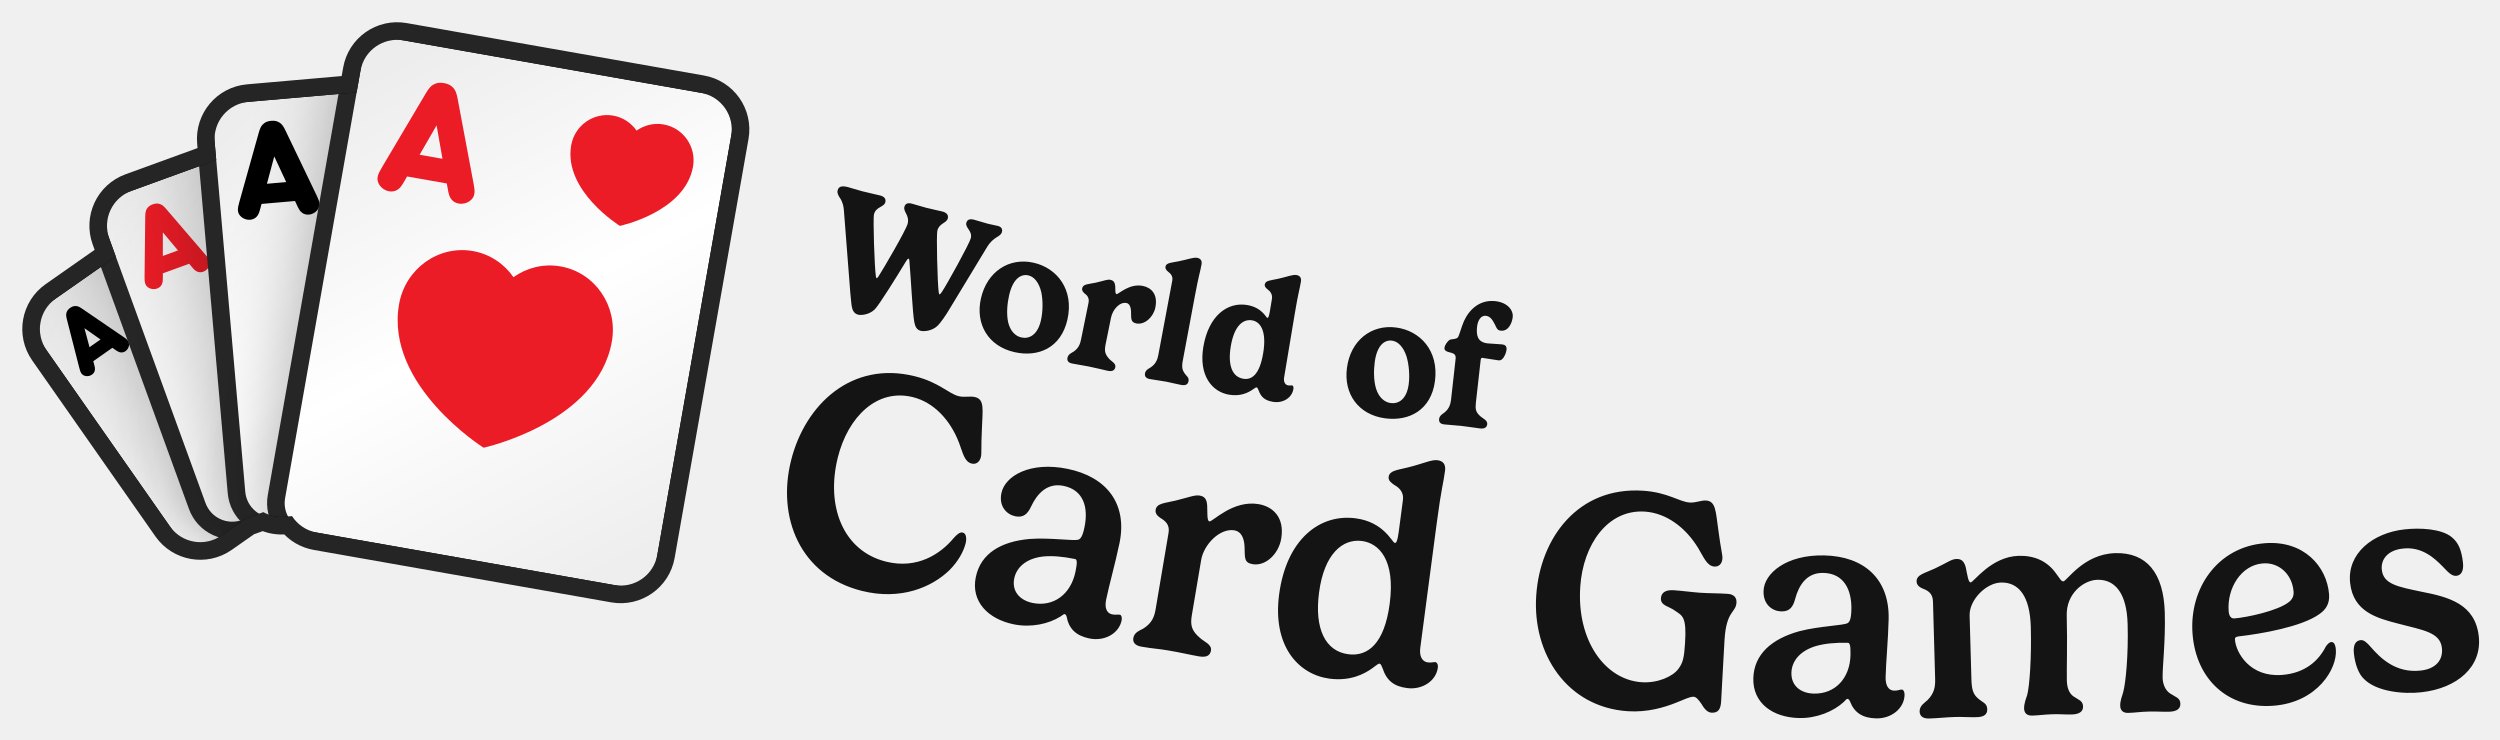
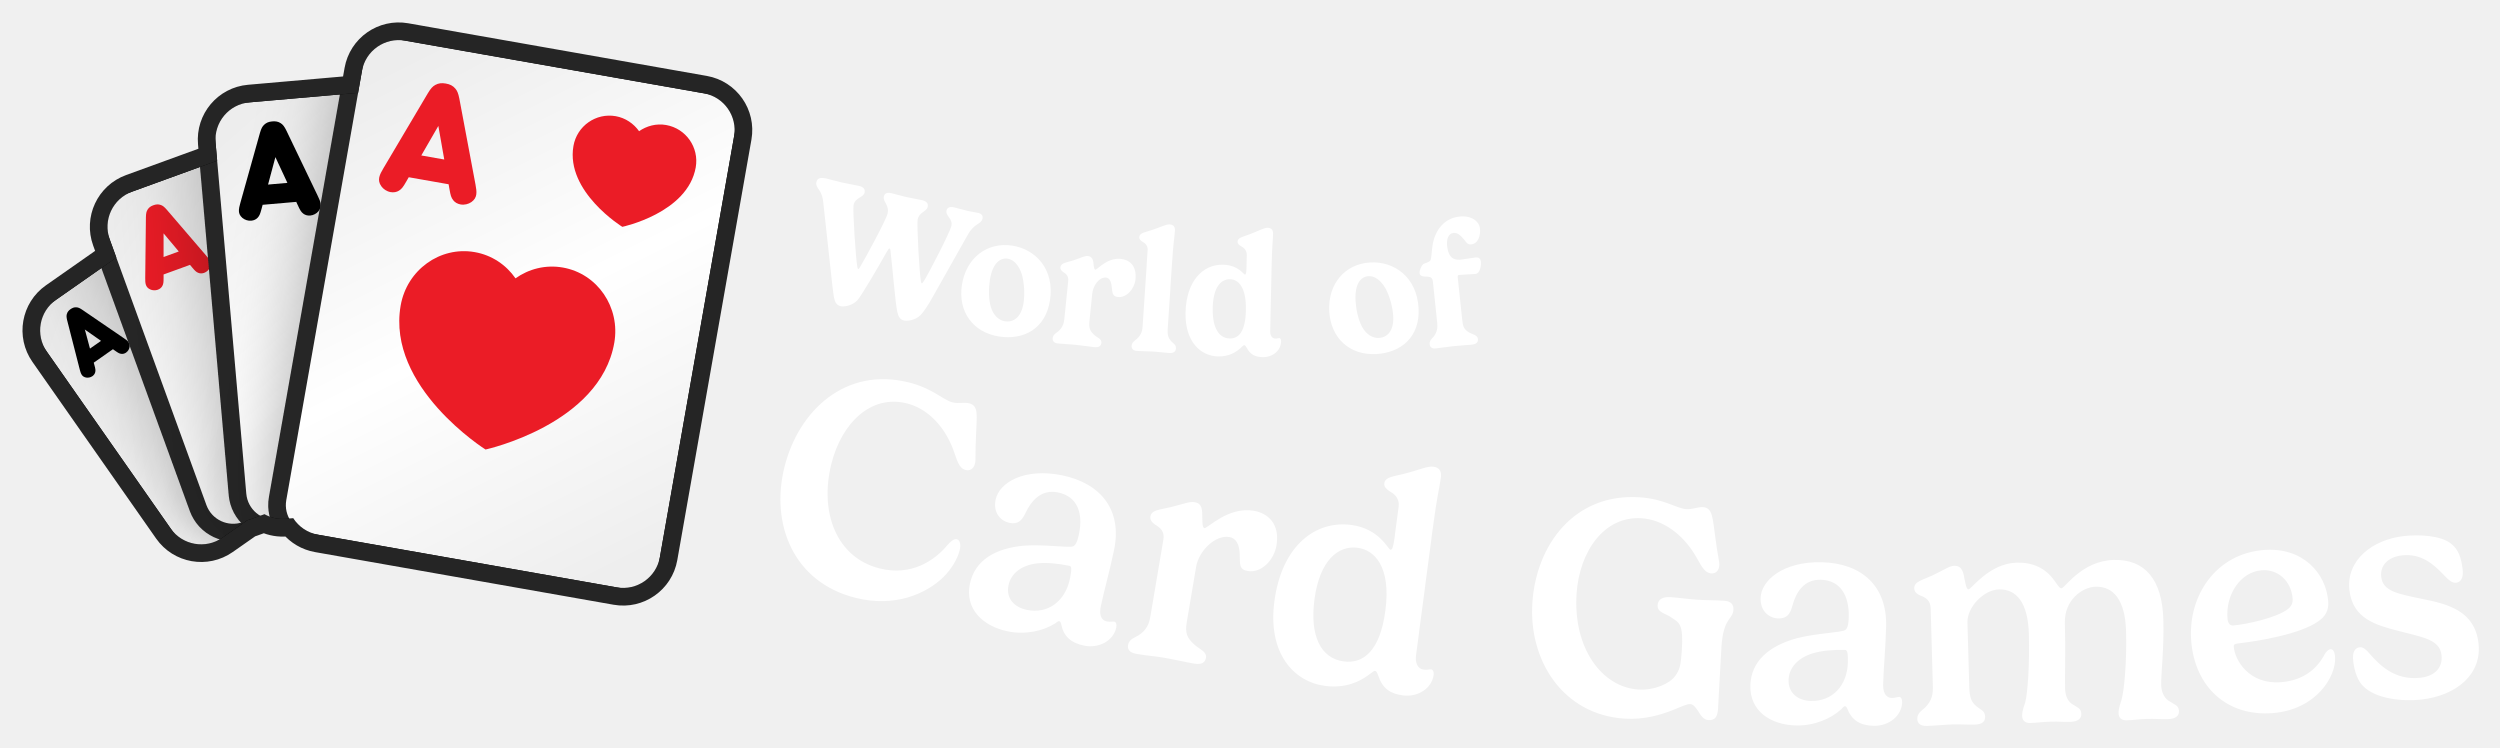
- <svg xmlns="http://www.w3.org/2000/svg" xmlns:xlink="http://www.w3.org/1999/xlink" viewBox="-3.59 -3.59 428.6 126.77" width="428.6" height="126.77">
+ <svg xmlns="http://www.w3.org/2000/svg" xmlns:xlink="http://www.w3.org/1999/xlink" viewBox="-3.61 -3.61 427 127.6" width="427" height="127.6">
  <defs>
    <rect id="path-1" x="0" y="0" width="5464" height="1280" />
    <rect id="path-3" x="0" y="0" width="1279.966" height="1280" />
    <path d="M654.667,7.381 L1041.451,230.691 C1067.755,245.877 1076.767,279.512 1061.581,305.816 L747.051,850.597 C731.865,876.902 698.23,885.914 671.926,870.727 L285.142,647.418 C271.344,639.451 262.304,626.408 259.019,612.01 L248.673,609.238 C237.588,606.268 228.207,600.115 221.247,592.027 L200.473,592.025 C198.498,592.025 196.547,591.921 194.626,591.718 L151.468,603.281 C122.13,611.142 91.974,593.731 84.112,564.393 L1.886,257.522 C-5.975,228.183 11.436,198.027 40.774,190.166 L145.477,162.11 L145.477,133.795 C145.477,103.422 170.1,78.799 200.473,78.799 L333.867,78.799 L340.716,53.24 C348.577,23.901 378.734,6.491 408.072,14.352 L563.147,55.903 L579.542,27.511 C594.728,1.207 628.363,-7.806 654.667,7.381 Z" id="path-5" />
    <filter x="-59.0%" y="-44.4%" width="218.0%" height="188.8%" filterUnits="objectBoundingBox" id="filter-7">
      <feOffset dx="0" dy="0" in="SourceAlpha" result="shadowOffsetOuter1" />
      <feGaussianBlur stdDeviation="64" in="shadowOffsetOuter1" result="shadowBlurOuter1" />
      <feColorMatrix values="0 0 0 0 0   0 0 0 0 0   0 0 0 0 0  0 0 0 0.32 0" type="matrix" in="shadowBlurOuter1" result="shadowMatrixOuter1" />
      <feMerge>
        <feMergeNode in="shadowMatrixOuter1" />
        <feMergeNode in="SourceGraphic" />
      </feMerge>
    </filter>
    <linearGradient x1="21.639%" y1="0%" x2="78.361%" y2="100%" id="linearGradient-8">
      <stop stop-color="#EDEDED" offset="0%" />
      <stop stop-color="#FFFFFF" offset="50.295%" />
      <stop stop-color="#EEEEEE" offset="100%" />
    </linearGradient>
    <filter x="-49.2%" y="-37.0%" width="198.3%" height="174.0%" filterUnits="objectBoundingBox" id="filter-9">
      <feOffset dx="0" dy="0" in="SourceAlpha" result="shadowOffsetOuter1" />
      <feGaussianBlur stdDeviation="64" in="shadowOffsetOuter1" result="shadowBlurOuter1" />
      <feColorMatrix values="0 0 0 0 0   0 0 0 0 0   0 0 0 0 0  0 0 0 0.32 0" type="matrix" in="shadowBlurOuter1" result="shadowMatrixOuter1" />
      <feMerge>
        <feMergeNode in="shadowMatrixOuter1" />
        <feMergeNode in="SourceGraphic" />
      </feMerge>
    </filter>
    <linearGradient x1="21.639%" y1="0%" x2="78.361%" y2="100%" id="linearGradient-10">
      <stop stop-color="#EDEDED" offset="0%" />
      <stop stop-color="#FFFFFF" offset="50.295%" />
      <stop stop-color="#EEEEEE" offset="100%" />
    </linearGradient>
    <filter x="-41.0%" y="-30.9%" width="181.9%" height="161.7%" filterUnits="objectBoundingBox" id="filter-11">
      <feOffset dx="0" dy="0" in="SourceAlpha" result="shadowOffsetOuter1" />
      <feGaussianBlur stdDeviation="64" in="shadowOffsetOuter1" result="shadowBlurOuter1" />
      <feColorMatrix values="0 0 0 0 0   0 0 0 0 0   0 0 0 0 0  0 0 0 0.32 0" type="matrix" in="shadowBlurOuter1" result="shadowMatrixOuter1" />
      <feMerge>
        <feMergeNode in="shadowMatrixOuter1" />
        <feMergeNode in="SourceGraphic" />
      </feMerge>
    </filter>
    <linearGradient x1="21.639%" y1="0%" x2="78.361%" y2="100%" id="linearGradient-12">
      <stop stop-color="#EDEDED" offset="0%" />
      <stop stop-color="#FFFFFF" offset="50.295%" />
      <stop stop-color="#EEEEEE" offset="100%" />
    </linearGradient>
    <filter x="-34.1%" y="-25.7%" width="168.3%" height="151.4%" filterUnits="objectBoundingBox" id="filter-13">
      <feOffset dx="0" dy="0" in="SourceAlpha" result="shadowOffsetOuter1" />
      <feGaussianBlur stdDeviation="64" in="shadowOffsetOuter1" result="shadowBlurOuter1" />
      <feColorMatrix values="0 0 0 0 0   0 0 0 0 0   0 0 0 0 0  0 0 0 0.32 0" type="matrix" in="shadowBlurOuter1" result="shadowMatrixOuter1" />
      <feMerge>
        <feMergeNode in="shadowMatrixOuter1" />
        <feMergeNode in="SourceGraphic" />
      </feMerge>
    </filter>
    <linearGradient x1="21.639%" y1="0%" x2="78.361%" y2="100%" id="linearGradient-14">
      <stop stop-color="#EDEDED" offset="0%" />
      <stop stop-color="#FFFFFF" offset="50.295%" />
      <stop stop-color="#EEEEEE" offset="100%" />
    </linearGradient>
  </defs>
  <g transform="translate(-11.594,-23.478) scale(0.11594)">
    <mask id="mask-4" fill="white">
      <use xlink:href="#path-3" />
    </mask>
    <g id="Mask" />
    <g id="Group" stroke-width="1" fill-rule="evenodd" mask="url(#mask-4)">
      <g transform="translate(700.504, 678.0126) rotate(-20) translate(-700.504, -678.0126)translate(166.0272, 238.9585)">
        <g transform="translate(-0, -0)">
          <mask id="mask-6" fill="white">
            <use xlink:href="#path-5" />
          </mask>
          <path stroke="#252525" stroke-width="26" d="M661.167,-3.877 L1047.951,219.432 C1080.473,238.209 1091.616,279.794 1072.839,312.316 L758.31,857.097 C739.533,889.619 697.948,900.762 665.426,881.986 L278.642,658.676 C264.448,650.481 253.966,637.684 248.632,622.685 L245.308,621.795 C234.009,618.767 223.884,612.979 215.705,605.026 L200.473,605.025 C198.91,605.025 197.353,604.972 195.803,604.861 L154.833,615.838 C118.559,625.557 81.275,604.031 71.555,567.758 L-10.671,260.886 C-20.39,224.613 1.136,187.328 37.41,177.609 L132.477,152.135 L132.477,133.795 C132.477,96.242 162.92,65.799 200.473,65.799 L323.892,65.799 L328.159,49.875 C337.879,13.602 375.163,-7.925 411.436,1.795 L556.877,40.764 L568.283,21.011 C587.06,-11.511 628.645,-22.654 661.167,-3.877 Z" />
          <g mask="url(#mask-6)">
            <g transform="translate(-12.346, -20.1207)">
              <g id="small_spade_1" filter="url(#filter-7)" transform="translate(210.9129, 389.3938) rotate(-15) translate(-210.9129, -389.3938)translate(49.8576, 175.5497)">
                <rect id="Background" stroke="#252525" stroke-width="26" fill="url(#linearGradient-8)" x="-13" y="-13" width="348.11" height="453.688" rx="54.996" />
                <path d="M243.897,27.593 C243.897,27.593 294.439,46.921 294.501,83.212 C294.501,98.995 281.209,111.813 264.79,111.831 C259.556,111.836 254.629,110.478 250.35,108.157 L256.538,128.766 L231.229,128.766 L237.404,108.197 C233.153,110.517 228.26,111.881 223.047,111.892 C206.62,111.901 193.284,99.118 193.266,83.326 C193.205,47.045 243.897,27.593 243.897,27.593 Z" id="Spade-small" fill="#000000" />
                <path d="M24.778,103.856 L51.007,34.253 C52.733,29.769 54.044,27.838 56.046,26.251 C58.462,24.32 61.015,23.561 64.605,23.561 C68.194,23.561 70.748,24.32 73.164,26.251 C75.165,27.838 76.477,29.769 78.202,34.253 L104.431,103.856 C106.709,109.926 108.228,114.686 103.603,119.308 C101.463,121.446 98.219,122.895 94.906,122.895 C92.214,122.895 89.798,121.998 88.073,120.412 C86.002,118.549 85.105,116.687 83.31,111.72 L81.861,107.719 L47.349,107.719 L45.899,111.72 C44.105,116.687 43.207,118.549 41.137,120.412 C39.411,121.998 36.995,122.895 34.303,122.895 C30.99,122.895 27.746,121.446 25.606,119.308 C20.982,114.686 22.5,109.926 24.778,103.856 Z M74.544,87.576 L64.605,60.259 L54.665,87.576 L74.544,87.576 Z" id="A" fill="#000000" />
              </g>
              <g id="small_diamond_1" filter="url(#filter-9)" transform="translate(351.0898, 355.5329) rotate(-360) translate(-351.0898, -355.5329)translate(157.8235, 98.9199)">
                <rect id="Background" stroke="#252525" stroke-width="26" fill="url(#linearGradient-10)" x="-13" y="-13" width="412.533" height="539.226" rx="54.996" />
                <polygon id="Diamond-small" fill="#EB1B28" points="300.954 22.074 353.401 93.826 300.954 165.557 248.485 93.826" />
                <path d="M29.802,125.878 L61.277,42.355 C63.348,36.974 64.921,34.657 67.323,32.753 C70.222,30.435 73.287,29.524 77.594,29.524 C81.901,29.524 84.966,30.435 87.865,32.753 C90.267,34.657 91.841,36.974 93.911,42.355 L125.386,125.878 C128.119,133.163 129.942,138.875 124.392,144.421 C121.824,146.987 117.932,148.725 113.956,148.725 C110.725,148.725 107.826,147.649 105.756,145.745 C103.271,143.51 102.194,141.275 100.041,135.315 L98.301,130.514 L56.887,130.514 L55.148,135.315 C52.994,141.275 51.917,143.51 49.432,145.745 C47.362,147.649 44.463,148.725 41.232,148.725 C37.257,148.725 33.364,146.987 30.796,144.421 C25.247,138.875 27.069,133.163 29.802,125.878 Z M89.521,106.343 L77.594,73.562 L65.667,106.343 L89.521,106.343 Z" id="A" fill="#EB1B28" />
              </g>
              <g id="small_clover_1" filter="url(#filter-11)" transform="translate(511.6136, 377.7066) rotate(-345) translate(-511.6136, -377.7066)translate(279.6941, 69.771)">
                <rect id="Background" stroke="#252525" stroke-width="26" fill="url(#linearGradient-12)" x="-13" y="-13" width="489.839" height="641.871" rx="54.996" />
                <path d="M347.866,39.734 C367.599,39.734 383.595,55.536 383.595,75.06 C383.595,84.425 379.905,92.946 373.883,99.274 C378.307,97.333 383.203,96.253 388.353,96.253 C408.072,96.253 424.081,112.082 424.081,131.58 C424.081,151.104 408.072,166.919 388.353,166.919 C372.39,166.919 358.858,156.556 354.282,142.251 C354.334,142.684 354.408,143.092 354.506,143.474 C358.945,160.826 367.798,185.424 367.798,185.424 L328,185.424 C328,185.424 336.827,160.734 341.253,143.474 C341.354,143.079 341.428,142.656 341.479,142.206 C336.916,156.534 323.372,166.919 307.393,166.919 C287.646,166.919 271.677,151.104 271.677,131.58 C271.677,112.082 287.646,96.253 307.393,96.253 C312.539,96.253 317.432,97.331 321.855,99.271 C315.837,92.944 312.15,84.424 312.15,75.06 C312.15,55.536 328.133,39.734 347.866,39.734 Z" id="Clover-small" fill="#000000" />
                <path d="M28.576,146.475 L66.345,46.247 C68.83,39.79 70.719,37.009 73.601,34.724 C77.08,31.943 80.758,30.85 85.926,30.85 C91.095,30.85 94.772,31.943 98.251,34.724 C101.133,37.009 103.022,39.79 105.507,46.247 L143.276,146.475 C146.556,155.216 148.743,162.07 142.084,168.726 C139.003,171.805 134.331,173.891 129.56,173.891 C125.684,173.891 122.205,172.6 119.72,170.315 C116.738,167.633 115.446,164.951 112.862,157.799 L110.775,152.038 L61.078,152.038 L58.99,157.799 C56.406,164.951 55.114,167.633 52.132,170.315 C49.647,172.6 46.168,173.891 42.292,173.891 C37.521,173.891 32.85,171.805 29.768,168.726 C23.109,162.07 25.296,155.216 28.576,146.475 Z M100.239,123.032 L85.926,83.696 L71.613,123.032 L100.239,123.032 Z" id="A" fill="#000000" />
              </g>
              <g id="small_heart_1" filter="url(#filter-13)" transform="translate(675.6425, 459.1748) rotate(-330) translate(-675.6425, -459.1748)translate(397.3371, 89.6494)">
                <rect id="Background" stroke="#252525" stroke-width="26" fill="url(#linearGradient-14)" x="-13" y="-13" width="582.611" height="765.051" rx="54.996" />
                <path d="M341.635,288.824 C315.976,288.845 292.736,299.456 275.815,316.611 C258.851,299.507 235.579,288.948 209.909,288.989 C158.08,289.041 116.117,332.207 116.16,385.365 C116.309,507.485 276.113,572.616 276.113,572.616 C276.113,572.616 435.789,507.092 435.619,384.932 C435.544,331.774 393.497,288.752 341.635,288.824" id="Heart-big" fill="#EB1B28" />
                <path d="M417.458,71.521 C407.751,61.933 394.392,55.711 379.689,55.711 C350.027,55.745 325.983,79.908 326.015,109.677 C326.095,178.084 417.593,214.563 417.593,214.563 C417.593,214.563 508.981,177.883 508.901,109.459 C508.854,79.674 484.777,55.594 455.084,55.627 C440.412,55.627 427.165,61.899 417.458,71.521 Z" id="Heart-small" fill="#EB1B28" />
                <path d="M56.059,190.564 L101.383,70.289 C104.365,62.541 106.631,59.203 110.09,56.462 C114.264,53.124 118.677,51.813 124.88,51.813 C131.082,51.813 135.495,53.124 139.67,56.462 C143.129,59.203 145.395,62.541 148.377,70.289 L193.701,190.564 C197.637,201.054 200.261,209.278 192.269,217.265 C188.572,220.96 182.966,223.464 177.241,223.464 C172.589,223.464 168.415,221.914 165.433,219.172 C161.855,215.954 160.304,212.735 157.203,204.153 L154.698,197.239 L95.061,197.239 L92.556,204.153 C89.455,212.735 87.905,215.954 84.327,219.172 C81.345,221.914 77.17,223.464 72.518,223.464 C66.793,223.464 61.187,220.96 57.49,217.265 C49.499,209.278 52.123,201.054 56.059,190.564 Z M142.055,162.432 L124.88,115.228 L107.704,162.432 L142.055,162.432 Z" id="A" fill="#EB1B28" />
              </g>
            </g>
          </g>
        </g>
      </g>
    </g>
  </g>
-   <path fill="#141414" d="M151.67 41.32C151.89 40.94 152.07 40.73 152.17 40.75C152.24 40.77 152.31 40.91 152.32 41.19C152.53 43.47 152.87 50.16 153.15 51.58C153.3 52.41 153.56 52.95 154.27 53.13C154.7 53.24 156.15 53.23 157.17 52.24C157.71 51.7 158.56 50.46 159.19 49.4L165.57 38.87C166.77 36.83 167.93 37.14 168.19 36.16C168.31 35.67 168.07 35.3 167.51 35.15C166.93 35 166.36 34.92 165.78 34.77C165.15 34.61 163.93 34.21 163.37 34.07C162.55 33.86 162.2 34.15 162.08 34.61C161.85 35.49 163.17 35.97 162.84 37.26C162.57 38.27 158.7 45.26 157.88 46.47C157.68 46.74 157.55 46.9 157.48 46.88C157.42 46.87 157.38 46.74 157.34 46.48C157.14 45.17 156.91 36.71 157.11 35.94C157.45 34.64 158.68 34.7 158.9 33.85C159.05 33.26 158.69 32.86 157.97 32.67C157.22 32.48 156.31 32.32 155.16 32.02C154.53 31.86 153.31 31.47 152.73 31.32C151.93 31.11 151.58 31.41 151.46 31.87C151.23 32.74 152.39 33.3 152.01 34.79C151.73 35.88 147.76 42.67 147.06 43.73C146.95 43.92 146.79 44.12 146.7 44.1C146.64 44.08 146.59 43.93 146.57 43.77C146.34 42.41 146.05 33.89 146.25 33.14C146.59 31.82 147.96 31.96 148.19 31.08C148.33 30.55 148.06 30.11 147.29 29.92C146.53 29.72 145.48 29.52 144.28 29.21C143.07 28.9 142.49 28.67 141.8 28.49C140.76 28.23 140.2 28.33 140.01 29.06C139.89 29.52 140.18 30.01 140.4 30.33C140.91 31.09 141.04 31.83 141.09 32.5L142.18 46.55C142.26 47.57 142.4 48.68 142.41 48.81C142.54 49.62 142.83 50.18 143.53 50.36C143.95 50.47 145.35 50.44 146.38 49.45C147.08 48.76 150.17 43.81 151.67 41.32ZM172.71 43.62C173.7 43.85 174.53 44.83 174.93 46.5C175.23 47.92 175.21 49.84 174.87 51.32C174.3 53.87 172.83 54.56 171.5 54.26C170.47 54.03 169.59 53.14 169.24 51.63C168.93 50.17 169.1 48.4 169.41 47.05C170.06 44.17 171.45 43.34 172.71 43.62ZM164.58 47.58C163.6 51.94 165.8 55.76 170.33 56.78C174.41 57.7 178.31 56.06 179.41 51.2C180.57 46.05 177.63 42.36 173.61 41.45C169.4 40.5 165.62 42.98 164.58 47.58ZM189.54 48.36C190.04 48.46 190.32 49.05 190.32 50.01C190.34 51.05 190.26 51.66 191.22 51.86C192.66 52.15 194.16 50.75 194.48 49.15C194.96 46.84 193.77 45.72 192.35 45.43C190 44.95 188.15 46.89 187.83 46.83C187.58 46.78 187.62 46.16 187.61 45.57C187.56 44.79 187.3 44.49 186.76 44.38C186.25 44.28 185.8 44.52 184.22 44.88C183.02 45.14 182.09 45.09 181.94 45.83C181.86 46.22 182.08 46.46 182.35 46.72C182.74 46.99 183.2 47.45 183.03 48.3L181.75 54.59C181.6 55.33 181.36 56.07 180.49 56.68C180.16 56.9 179.55 57.11 179.42 57.74C179.33 58.18 179.49 58.59 180.21 58.73C181.45 58.98 182.07 59.04 183.06 59.24C184.5 59.53 185.48 59.8 186.32 59.98C187.18 60.15 187.52 59.85 187.62 59.36C187.75 58.69 186.95 58.38 186.55 57.91C185.86 57.14 185.72 56.61 185.95 55.46L186.88 50.88C187.17 49.47 188.37 48.12 189.54 48.36ZM202.4 41.75C202.53 41.08 202.22 40.72 201.65 40.61C201.01 40.49 200.04 40.9 198.5 41.2C197.29 41.46 196.36 41.42 196.22 42.12C196.15 42.52 196.41 42.76 196.68 43C197.08 43.28 197.52 43.76 197.39 44.49L195 57.23C194.86 57.97 194.63 58.72 193.76 59.34C193.45 59.57 192.83 59.78 192.71 60.41C192.63 60.85 192.8 61.26 193.51 61.39C194.57 61.59 195.41 61.67 196.38 61.85C197.14 62 198.13 62.26 198.89 62.4C199.74 62.56 200.08 62.26 200.17 61.76C200.3 61.1 199.82 60.91 199.48 60.39C199.12 59.86 198.97 59.38 199.19 58.22L201.24 47.26C201.95 43.45 202.11 43.3 202.4 41.75ZM209.54 61.34C207.72 61.03 206.85 59.12 207.42 55.75C208.01 52.23 209.53 51.07 211.07 51.33C212.4 51.55 213.63 53.01 212.97 56.95C212.36 60.63 211.02 61.59 209.54 61.34ZM214.65 65.3C216.34 65.58 217.9 64.64 218.15 63.1C218.21 62.76 218.1 62.51 217.94 62.49C217.73 62.45 217.56 62.53 217.25 62.48C216.6 62.37 216.46 61.68 216.56 61.11L218.38 50.22C219.02 46.39 219.18 46.24 219.44 44.69C219.56 44.01 219.24 43.66 218.67 43.56C218.02 43.45 217.03 43.88 215.51 44.21C214.29 44.49 213.36 44.47 213.24 45.17C213.18 45.57 213.47 45.81 213.75 46.04C214.15 46.32 214.6 46.86 214.47 47.65L214.12 49.76C213.95 50.74 213.83 50.93 213.68 50.91C213.45 50.87 212.81 49.14 210.21 48.7C206.85 48.14 203.61 50.53 202.71 55.87C201.89 60.79 204.19 63.59 207.14 64.08C209.04 64.4 210.34 63.75 211.09 63.25C211.48 63 211.71 62.8 211.84 62.82C212.02 62.85 212.06 63.1 212.19 63.35C212.62 64.54 213.33 65.08 214.65 65.3ZM235.06 54.81C236.07 54.94 236.98 55.84 237.53 57.47C237.96 58.86 238.12 60.77 237.92 62.27C237.58 64.87 236.18 65.69 234.82 65.51C233.78 65.37 232.82 64.57 232.34 63.1C231.89 61.67 231.91 59.89 232.09 58.52C232.47 55.59 233.78 54.64 235.06 54.81ZM227.33 59.48C226.74 63.92 229.28 67.52 233.89 68.13C238.03 68.67 241.77 66.68 242.42 61.74C243.11 56.51 239.85 53.1 235.77 52.56C231.48 51.99 227.94 54.81 227.33 59.48ZM250.26 58.1C250.3 57.78 250.44 57.75 250.52 57.76C251.03 57.82 252.9 58.14 253.26 58.18C253.54 58.22 253.74 58.15 253.87 58.04C254.33 57.69 254.63 56.87 254.69 56.38C254.76 55.71 254.4 55.5 253.92 55.45C253.54 55.4 251.99 55.34 251.46 55.28C249.78 55.09 249.46 54.01 249.64 52.41C249.76 51.33 250.31 50.45 251.15 50.55C251.99 50.64 252.36 51.41 252.74 52.13C252.96 52.59 253.09 53.04 253.69 53.1C254.98 53.25 255.62 51.87 255.75 50.78C255.88 49.58 254.85 48.27 252.78 48.04C250.15 47.74 248.32 49.42 247.39 51.46C246.91 52.52 246.57 54.09 246.29 54.31C245.86 54.62 245.3 54.5 244.93 54.68C244.59 54.88 244.1 55.57 244.05 56.03C243.99 56.58 244.49 56.71 245.32 56.92C245.79 57.06 246.03 57.33 245.96 57.94L245.18 64.91C245.09 65.66 244.9 66.42 244.09 67.1C243.78 67.35 243.2 67.62 243.13 68.25C243.08 68.7 243.27 69.09 244 69.17C245.05 69.29 245.93 69.31 246.89 69.42C248.36 69.59 249.29 69.76 250.13 69.86C251 69.96 251.32 69.63 251.38 69.13C251.45 68.45 250.62 68.16 250.17 67.75C249.41 67.04 249.31 66.57 249.44 65.4Z" />
-   <path fill="#141414" d="M132.03 75.35C129.59 85.11 133.55 95.05 144.16 97.71C150.83 99.38 156.19 97.08 159.2 94.14C160.66 92.67 161.6 91 161.96 89.55C162.14 88.83 162.11 87.87 161.47 87.71C160.95 87.58 160.41 88.1 159.89 88.68C157.69 91.33 153.7 94.05 148.29 92.69C140.93 90.85 137.96 83.16 140.05 74.82C141.77 67.94 146.71 62.94 152.94 64.5C156.45 65.38 159.31 68.34 160.83 72.33C161.48 74.03 161.74 75.57 162.98 75.88C163.65 76.05 164.33 75.73 164.57 74.78C164.74 74.11 164.58 73.19 164.75 69.9C164.86 66.64 165.24 64.9 163.59 64.49C162.69 64.26 161.81 64.59 160.73 64.32C159.06 63.9 157.36 61.94 153.27 60.92C142.45 58.21 134.44 65.72 132.03 75.35ZM180.8 94.38C179.99 98.36 176.97 100.5 173.44 99.78C171.2 99.32 169.85 97.74 170.29 95.58C170.67 93.73 172.26 92.17 175.21 91.82C176.78 91.66 178.57 91.81 180.73 92.25C181.06 92.32 181.12 92.82 180.8 94.38ZM172.93 88.81C168.04 89.24 164.53 91.28 163.7 95.36C162.84 99.52 165.8 102.54 170.19 103.44C173.15 104.05 176.22 103.38 178.24 102.09C178.5 101.93 178.77 101.66 178.95 101.69C179.13 101.73 179.24 101.97 179.3 102.23C179.69 104.28 180.98 105.42 183.19 105.87C185.79 106.4 188.24 105.01 188.7 102.78C188.82 102.18 188.62 101.84 188.41 101.8C188.02 101.72 187.72 101.87 187.1 101.74C185.95 101.51 185.81 100.34 186.05 99.2C186.53 96.83 187.64 92.89 188.34 89.51C189.72 82.77 186.14 78.16 179.43 76.79C173.06 75.48 168.7 77.97 168.09 80.96C167.62 83.25 169.02 84.62 170.47 84.92C171.9 85.21 172.6 84.48 173.17 83.27C174.23 81 175.97 79.14 178.75 79.71C182.18 80.41 183.03 83.4 182.34 86.76C182.01 88.4 181.66 88.76 181.33 88.91C180.62 89.22 176.5 88.54 172.93 88.81ZM208.04 87.33C209.17 87.52 209.74 88.61 209.78 90.26C209.85 91.94 209.64 92.88 211.15 93.13C213.43 93.52 215.63 91.33 216.06 88.77C216.69 85.05 214.57 83.24 212.19 82.84C207.77 82.09 204.3 85.89 203.75 85.8C203.31 85.72 203.43 84.37 203.37 83.1C203.3 81.93 202.89 81.51 202.08 81.37C201.21 81.23 200.28 81.66 197.95 82.23C196.12 82.68 194.73 82.66 194.53 83.81C194.43 84.44 194.84 84.86 195.35 85.21C196.2 85.71 196.98 86.38 196.75 87.74L194.54 100.8C194.32 102.13 193.92 103.22 192.44 104.16C191.87 104.49 190.88 104.78 190.71 105.78C190.6 106.43 190.87 107.07 192.13 107.28C194.3 107.65 195 107.63 196.63 107.91C198.85 108.28 200.58 108.71 201.97 108.94C203.38 109.18 203.89 108.7 204.02 107.94C204.2 106.87 202.8 106.42 202.08 105.73C200.79 104.6 200.43 103.73 200.73 101.92L202.34 92.4C202.79 89.75 205.56 86.91 208.04 87.33ZM227.55 108.57C223.6 108.05 221.73 104.17 222.55 97.98C223.43 91.33 226.61 88.72 229.92 89.16C232.79 89.54 235.66 92.35 234.66 99.9C233.75 106.82 230.87 109.01 227.55 108.57ZM237.63 114.37C240.23 114.72 242.61 113.16 242.91 110.89C242.99 110.29 242.73 109.96 242.52 109.93C242.13 109.88 241.86 110.06 241.21 109.97C240.05 109.82 239.75 108.66 239.9 107.5L242.72 86.13C243.53 79.98 243.86 79.32 244.15 77.11C244.29 76.01 243.81 75.43 242.86 75.31C241.83 75.17 240.4 75.9 237.8 76.54C236 77 234.62 77.06 234.48 78.17C234.39 78.8 234.93 79.19 235.45 79.55C236.32 80.02 237.1 80.84 236.93 82.1L236.21 87.58C235.99 89.21 235.79 89.53 235.53 89.49C235.08 89.44 233.7 85.91 228.83 85.27C222.75 84.46 216.97 88.76 215.7 98.34C214.54 107.18 219.01 112.05 224.35 112.76C227.9 113.22 230.29 111.96 231.62 111.01C232.3 110.54 232.67 110.16 232.91 110.19C233.17 110.23 233.28 110.59 233.44 110.98C234.15 113.16 235.47 114.09 237.63 114.37ZM275.47 118.34C278.85 118.57 281.76 117.68 283.76 116.88C285.12 116.36 286.12 115.82 286.78 115.86C287.28 115.89 287.72 116.54 288.15 117.15C288.68 118.09 289.23 118.55 289.81 118.59C291.03 118.67 291.4 117.93 291.48 116.68C291.59 115.07 291.89 108.7 292.07 106C292.4 101.05 293.99 101.5 294.11 99.73C294.17 98.91 293.71 98.29 292.62 98.22C290.79 98.1 289.54 98.14 287.87 98.03C286.65 97.95 284.76 97.69 283.38 97.6C281.95 97.5 281.22 98.01 281.16 98.96C281.07 100.26 282.58 100.36 283.54 101.09C284.84 101.98 285.6 102.08 285.29 106.74C285.13 109.13 284.96 109.99 284.17 111.06C283.23 112.38 280.6 113.56 277.85 113.37C271.6 112.95 266.7 106.26 267.33 96.99C267.81 89.79 272.02 83.69 278.43 84.12C282.03 84.37 285.38 86.77 287.58 90.43C288.52 91.98 289.06 93.46 290.33 93.54C291.02 93.59 291.63 93.15 291.7 92.17C291.74 91.48 291.43 90.61 291.01 87.34C290.54 84.11 290.6 82.34 288.91 82.22C287.98 82.16 287.18 82.64 286.07 82.56C284.34 82.45 282.33 80.82 278.12 80.54C266.99 79.79 260.44 88.6 259.78 98.51C259.1 108.54 265.08 117.65 275.47 118.34ZM313.66 108.69C313.57 112.75 310.98 115.4 307.38 115.32C305.09 115.27 303.48 113.96 303.53 111.76C303.57 109.87 304.86 108.04 307.69 107.18C309.22 106.74 311 106.56 313.2 106.61C313.55 106.62 313.69 107.1 313.66 108.69ZM304.91 104.62C300.18 105.92 297.1 108.56 297 112.72C296.9 116.97 300.35 119.41 304.84 119.51C307.86 119.58 310.76 118.37 312.52 116.74C312.74 116.53 312.96 116.22 313.14 116.22C313.33 116.23 313.48 116.44 313.58 116.68C314.33 118.64 315.8 119.52 318.06 119.57C320.71 119.63 322.88 117.82 322.93 115.54C322.94 114.93 322.68 114.63 322.47 114.63C322.07 114.62 321.8 114.83 321.16 114.81C320 114.79 319.65 113.66 319.68 112.49C319.73 110.08 320.12 106 320.2 102.55C320.35 95.68 316.01 91.78 309.16 91.63C302.66 91.48 298.82 94.71 298.75 97.76C298.69 100.1 300.32 101.2 301.8 101.23C303.26 101.26 303.81 100.43 304.16 99.13C304.8 96.71 306.17 94.56 309.01 94.63C312.52 94.71 313.89 97.5 313.81 100.92C313.77 102.59 313.49 103.01 313.2 103.22C312.55 103.65 308.38 103.72 304.91 104.62ZM350.14 96.08C349.79 96.09 349.54 95.59 348.96 94.81C347.41 92.57 345.15 91.63 342.5 91.7C337.75 91.84 334.77 96.25 334.26 96.26C333.84 96.27 333.69 94.92 333.42 93.68C333.12 92.55 332.61 92.22 331.81 92.24C330.94 92.27 330.26 92.87 328.09 93.89C326.39 94.68 324.96 94.93 324.99 96.1C325.01 96.79 325.58 97.12 326.09 97.34C326.95 97.66 327.76 98.15 327.8 99.52L328.17 112.76C328.21 114.12 328.05 115.26 326.84 116.46C326.37 116.9 325.49 117.38 325.51 118.39C325.53 119.05 325.92 119.62 327.14 119.59C328.79 119.54 330.08 119.37 331.59 119.33C332.89 119.29 333.96 119.4 335.34 119.36C336.72 119.32 337.13 118.75 337.1 117.98C337.08 116.95 336.25 116.81 335.51 116.14C334.75 115.47 334.44 114.74 334.39 112.91L334.08 101.95C334 99.27 336.89 96.35 339.44 96.28C342.52 96.19 344.42 98.63 344.57 103.86C344.71 109.06 344.37 114.03 343.94 115.61C343.77 116.12 343.4 117.03 343.42 117.88C343.44 118.55 343.8 119.12 344.81 119.09C346.14 119.05 346.72 118.91 348.33 118.86C349.69 118.82 350.41 118.93 351.6 118.9C353.01 118.86 353.55 118.31 353.53 117.52C353.5 116.51 352.73 116.4 351.83 115.76C351.04 115.17 350.78 114.12 350.75 113.08C350.7 111.33 350.86 106.84 350.73 101.96C350.62 98.17 353.63 95.88 355.97 95.81C359.05 95.72 361.03 98.16 361.17 103.39C361.32 108.59 360.85 113.57 360.39 115.15C360.24 115.66 359.87 116.57 359.9 117.42C359.91 118.08 360.28 118.66 361.26 118.63C362.61 118.59 363.19 118.44 364.81 118.4C366.14 118.36 367.12 118.46 368.29 118.43C369.69 118.39 370.24 117.85 370.21 117.05C370.19 116.04 369.39 115.93 368.44 115.29C367.6 114.73 367.2 113.66 367.17 112.62C367.12 110.87 367.68 106.31 367.54 101.43C367.35 94.61 364.41 91.09 359.05 91.24C353.59 91.39 350.75 96.06 350.14 96.08ZM389.62 97.83C389.68 98.57 389.43 99.12 388.86 99.59C386.93 101.16 381.51 102.27 379.5 102.43C378.86 102.48 378.56 102 378.49 101.18C378.19 97.26 380.62 93.29 384.35 93C387.13 92.78 389.39 94.87 389.62 97.83ZM394 101.72C395.11 100.97 395.83 99.95 395.71 98.31C395.33 93.52 391.38 89.01 384.69 89.54C376.57 90.17 371.69 97.32 372.3 105.1C372.91 112.87 378.37 118.01 386.2 117.4C393.74 116.81 397.12 111.01 396.87 107.81C396.8 106.85 396.5 106.45 396.08 106.48C395.76 106.51 395.41 106.86 395.15 107.25C393.93 109.63 391.68 111.81 387.63 112.12C382.15 112.55 379.74 108.32 379.57 106.07C379.54 105.7 379.72 105.58 380.22 105.51C384.04 105.08 391 103.87 394 101.72ZM408.61 87.17C403.26 87.77 398.74 91.27 399.32 96.39C399.87 101.3 403.92 102.39 407.58 103.33C411.74 104.44 414.74 104.77 415.05 107.48C415.29 109.57 413.99 111.08 411.43 111.37C407.08 111.86 404.45 109.16 402.86 107.34C402.24 106.61 401.67 106.09 401.12 106.15C400.2 106.25 399.8 107.05 399.97 108.52C400.19 110.42 400.81 111.95 401.62 112.74C403.75 114.99 408.42 115.45 411.56 115.09C417.68 114.4 421.96 110.73 421.37 105.49C420.75 99.97 416.26 98.77 411.58 97.86C407.51 97.01 405.03 96.57 404.75 94.12C404.54 92.3 405.78 90.74 408.32 90.46C411.61 90.08 413.73 92.06 415.15 93.5C416.03 94.39 416.68 95.23 417.55 95.13C418.37 95.03 418.82 94.26 418.66 92.87C418.43 90.81 417.93 89.48 416.75 88.51C414.98 87.03 411.2 86.87 408.61 87.17Z" />
+   <path fill="#ffffff" d="M147.85 39.41C148.06 39.03 148.23 38.81 148.33 38.83C148.4 38.85 148.48 38.98 148.49 39.26C148.77 41.53 149.32 48.21 149.64 49.62C149.82 50.44 150.1 50.98 150.81 51.14C151.24 51.23 152.69 51.18 153.68 50.15C154.2 49.6 155.02 48.34 155.62 47.25L161.66 36.54C162.8 34.46 163.98 34.73 164.2 33.74C164.31 33.25 164.06 32.89 163.49 32.76C162.91 32.63 162.33 32.56 161.75 32.43C161.12 32.29 159.89 31.93 159.32 31.8C158.49 31.62 158.15 31.92 158.05 32.38C157.85 33.27 159.18 33.71 158.88 35.01C158.66 36.03 154.99 43.14 154.21 44.36C154.03 44.64 153.9 44.81 153.83 44.79C153.77 44.78 153.72 44.65 153.67 44.39C153.43 43.09 152.95 34.65 153.13 33.86C153.42 32.56 154.65 32.58 154.84 31.72C154.98 31.13 154.61 30.74 153.88 30.58C153.13 30.4 152.21 30.27 151.05 30.01C150.42 29.87 149.19 29.51 148.61 29.38C147.79 29.2 147.45 29.5 147.35 29.97C147.15 30.85 148.32 31.38 147.99 32.87C147.74 33.97 143.98 40.88 143.31 41.96C143.21 42.15 143.05 42.36 142.97 42.34C142.91 42.33 142.85 42.18 142.83 42.02C142.55 40.66 142.01 32.16 142.18 31.4C142.48 30.07 143.86 30.17 144.06 29.28C144.18 28.75 143.9 28.32 143.13 28.15C142.36 27.97 141.3 27.81 140.09 27.54C138.88 27.26 138.28 27.05 137.59 26.89C136.54 26.66 135.99 26.78 135.82 27.52C135.71 27.98 136.02 28.46 136.25 28.77C136.78 29.52 136.94 30.25 137 30.92L138.53 44.93C138.63 45.95 138.81 47.05 138.83 47.18C138.98 47.99 139.28 48.53 139.99 48.69C140.41 48.79 141.81 48.72 142.81 47.7C143.49 46.98 146.42 41.95 147.85 39.41ZM168.51 40.57C169.51 40.73 170.41 41.64 170.93 43.29C171.33 44.69 171.44 46.6 171.22 48.1C170.82 50.68 169.41 51.47 168.06 51.27C167.01 51.11 166.07 50.29 165.62 48.81C165.21 47.37 165.25 45.59 165.46 44.23C165.91 41.3 167.24 40.38 168.51 40.57ZM160.68 45.09C160.01 49.51 162.47 53.17 167.07 53.87C171.2 54.5 174.98 52.58 175.73 47.66C176.53 42.44 173.33 38.96 169.26 38.34C164.99 37.69 161.39 40.43 160.68 45.09ZM185.33 43.8C185.84 43.86 186.18 44.41 186.27 45.36C186.39 46.41 186.37 47.02 187.35 47.12C188.81 47.27 190.17 45.73 190.33 44.1C190.57 41.75 189.28 40.75 187.83 40.61C185.45 40.36 183.8 42.48 183.48 42.45C183.23 42.42 183.2 41.81 183.14 41.22C183.01 40.44 182.72 40.18 182.18 40.12C181.66 40.07 181.23 40.35 179.7 40.87C178.52 41.24 177.59 41.28 177.51 42.04C177.47 42.44 177.72 42.66 178.01 42.88C178.44 43.12 178.93 43.53 178.84 44.38L178.19 50.77C178.12 51.52 177.95 52.28 177.15 52.98C176.84 53.23 176.26 53.5 176.19 54.14C176.15 54.58 176.35 54.97 177.07 55.05C178.33 55.18 178.96 55.17 179.96 55.27C181.43 55.42 182.42 55.59 183.28 55.68C184.15 55.77 184.46 55.44 184.51 54.94C184.58 54.26 183.75 54.03 183.3 53.61C182.53 52.9 182.35 52.39 182.47 51.22L182.94 46.58C183.08 45.14 184.14 43.68 185.33 43.8ZM197.07 35.76C197.11 35.08 196.76 34.76 196.18 34.72C195.53 34.68 194.62 35.2 193.12 35.68C191.95 36.08 191.02 36.16 190.98 36.87C190.95 37.27 191.23 37.48 191.53 37.68C191.97 37.92 192.46 38.34 192.41 39.08L191.56 52.01C191.52 52.77 191.38 53.53 190.58 54.26C190.3 54.52 189.71 54.81 189.67 55.45C189.64 55.89 189.86 56.28 190.58 56.33C191.65 56.4 192.5 56.38 193.48 56.44C194.25 56.49 195.27 56.63 196.04 56.68C196.9 56.74 197.21 56.4 197.24 55.9C197.28 55.23 196.78 55.09 196.38 54.62C195.97 54.13 195.76 53.67 195.84 52.5L196.57 41.38C196.82 37.5 196.96 37.34 197.07 35.76ZM206.43 54.2C204.58 54.16 203.45 52.4 203.52 48.98C203.6 45.41 204.94 44.05 206.5 44.08C207.85 44.11 209.28 45.37 209.19 49.37C209.11 53.1 207.93 54.23 206.43 54.2ZM212.05 57.39C213.76 57.42 215.17 56.27 215.2 54.71C215.21 54.36 215.07 54.14 214.9 54.13C214.69 54.13 214.53 54.23 214.22 54.22C213.56 54.21 213.32 53.55 213.34 52.97L213.58 41.93C213.66 38.05 213.8 37.88 213.83 36.3C213.85 35.62 213.48 35.31 212.9 35.3C212.25 35.29 211.33 35.84 209.88 36.39C208.71 36.84 207.78 36.96 207.77 37.67C207.76 38.07 208.08 38.27 208.39 38.46C208.83 38.67 209.36 39.15 209.34 39.95L209.29 42.09C209.27 43.08 209.18 43.29 209.03 43.29C208.79 43.28 207.9 41.66 205.27 41.6C201.87 41.53 199 44.36 198.88 49.77C198.77 54.76 201.46 57.2 204.44 57.27C206.37 57.31 207.57 56.47 208.23 55.88C208.58 55.57 208.78 55.34 208.91 55.34C209.09 55.35 209.18 55.58 209.34 55.81C209.94 56.92 210.71 57.36 212.05 57.39ZM230.14 43.56C231.15 43.5 232.22 44.21 233.07 45.71C233.75 46.99 234.26 48.84 234.35 50.35C234.51 52.96 233.29 54.03 231.92 54.11C230.87 54.17 229.78 53.57 229.03 52.21C228.33 50.9 228 49.15 227.92 47.77C227.75 44.81 228.85 43.63 230.14 43.56ZM223.43 49.61C223.69 54.07 226.86 57.13 231.5 56.86C235.67 56.62 238.97 53.95 238.68 48.98C238.37 43.71 234.52 40.98 230.41 41.22C226.09 41.47 223.15 44.9 223.43 49.61ZM245.37 43.75C245.34 43.42 245.47 43.36 245.56 43.36C246.06 43.3 247.96 43.22 248.32 43.19C248.6 43.16 248.78 43.05 248.89 42.92C249.26 42.48 249.38 41.61 249.33 41.12C249.26 40.44 248.86 40.32 248.38 40.37C248 40.41 246.47 40.67 245.94 40.73C244.26 40.91 243.72 39.92 243.55 38.32C243.44 37.24 243.79 36.26 244.63 36.18C245.47 36.09 245.99 36.77 246.52 37.38C246.83 37.78 247.05 38.19 247.66 38.13C248.94 38 249.28 36.51 249.17 35.42C249.04 34.22 247.75 33.16 245.68 33.38C243.05 33.65 241.62 35.68 241.14 37.87C240.91 39.01 240.91 40.61 240.68 40.89C240.34 41.29 239.75 41.29 239.44 41.54C239.15 41.81 238.81 42.6 238.86 43.05C238.92 43.6 239.44 43.62 240.3 43.65C240.78 43.69 241.07 43.9 241.13 44.5L241.86 51.48C241.94 52.24 241.92 53.02 241.28 53.86C241.02 54.17 240.51 54.55 240.58 55.19C240.62 55.63 240.9 55.98 241.62 55.9C242.67 55.79 243.54 55.63 244.5 55.53C245.98 55.37 246.91 55.35 247.76 55.26C248.63 55.17 248.87 54.78 248.82 54.28C248.75 53.6 247.87 53.5 247.35 53.2C246.45 52.66 246.26 52.22 246.14 51.05Z" />
+   <path fill="#ffffff" d="M130.38 76.14C127.94 85.9 131.9 95.84 142.51 98.5C149.18 100.17 154.54 97.87 157.55 94.93C159.01 93.46 159.95 91.78 160.31 90.34C160.49 89.62 160.46 88.66 159.82 88.49C159.3 88.37 158.76 88.89 158.23 89.47C156.04 92.12 152.05 94.84 146.64 93.48C139.28 91.64 136.31 83.95 138.39 75.6C140.12 68.73 145.06 63.73 151.29 65.29C154.79 66.17 157.66 69.13 159.18 73.12C159.82 74.82 160.09 76.36 161.33 76.67C162 76.84 162.68 76.52 162.92 75.56C163.09 74.89 162.93 73.98 163.1 70.68C163.21 67.43 163.59 65.69 161.94 65.28C161.04 65.05 160.16 65.38 159.08 65.11C157.41 64.69 155.71 62.73 151.62 61.71C140.8 59 132.79 66.51 130.38 76.14ZM179.15 95.17C178.34 99.15 175.32 101.29 171.79 100.56C169.55 100.1 168.19 98.53 168.64 96.37C169.02 94.52 170.61 92.95 173.56 92.61C175.13 92.45 176.92 92.6 179.08 93.04C179.41 93.11 179.47 93.61 179.15 95.17ZM171.28 89.59C166.39 90.03 162.88 92.07 162.04 96.15C161.19 100.31 164.15 103.33 168.54 104.23C171.5 104.84 174.57 104.17 176.59 102.88C176.84 102.71 177.12 102.45 177.3 102.48C177.48 102.52 177.59 102.76 177.65 103.02C178.04 105.07 179.32 106.2 181.53 106.66C184.13 107.19 186.59 105.8 187.05 103.56C187.17 102.97 186.97 102.63 186.76 102.58C186.37 102.5 186.07 102.66 185.44 102.53C184.3 102.3 184.16 101.13 184.4 99.98C184.88 97.62 185.99 93.67 186.68 90.29C188.07 83.56 184.49 78.95 177.78 77.57C171.41 76.27 167.05 78.76 166.44 81.75C165.97 84.03 167.37 85.4 168.82 85.7C170.25 86 170.94 85.27 171.52 84.06C172.58 81.79 174.32 79.92 177.1 80.5C180.53 81.2 181.38 84.19 180.69 87.55C180.36 89.18 180.01 89.55 179.68 89.7C178.97 90.01 174.85 89.33 171.28 89.59ZM206.39 88.12C207.52 88.31 208.09 89.4 208.13 91.05C208.2 92.73 207.98 93.66 209.5 93.92C211.78 94.31 213.98 92.12 214.41 89.55C215.04 85.84 212.92 84.03 210.54 83.63C206.12 82.88 202.65 86.68 202.1 86.59C201.66 86.51 201.78 85.16 201.72 83.89C201.65 82.72 201.24 82.3 200.43 82.16C199.56 82.01 198.63 82.45 196.3 83.02C194.47 83.47 193.08 83.45 192.88 84.6C192.78 85.23 193.19 85.65 193.69 86C194.55 86.5 195.33 87.17 195.1 88.53L192.89 101.59C192.67 102.92 192.27 104.01 190.79 104.94C190.22 105.28 189.23 105.57 189.06 106.56C188.95 107.22 189.22 107.86 190.48 108.07C192.65 108.44 193.35 108.42 194.98 108.69C197.2 109.07 198.93 109.5 200.32 109.73C201.73 109.97 202.24 109.49 202.37 108.73C202.55 107.66 201.15 107.21 200.43 106.52C199.14 105.39 198.78 104.52 199.08 102.71L200.69 93.19C201.14 90.54 203.9 87.7 206.39 88.12ZM225.9 109.36C221.95 108.84 220.08 104.95 220.9 98.77C221.78 92.11 224.96 89.51 228.27 89.95C231.14 90.32 234.01 93.14 233.01 100.69C232.1 107.61 229.21 109.8 225.9 109.36ZM235.98 115.16C238.58 115.51 240.96 113.94 241.25 111.68C241.33 111.08 241.08 110.75 240.87 110.72C240.48 110.67 240.21 110.85 239.56 110.76C238.4 110.61 238.1 109.44 238.25 108.29L241.07 86.92C241.88 80.76 242.2 80.11 242.5 77.9C242.64 76.8 242.15 76.22 241.21 76.1C240.18 75.96 238.75 76.68 236.15 77.33C234.34 77.79 232.97 77.85 232.83 78.95C232.74 79.59 233.28 79.98 233.79 80.34C234.67 80.8 235.44 81.63 235.28 82.89L234.56 88.37C234.34 90 234.14 90.32 233.88 90.28C233.43 90.22 232.05 86.7 227.18 86.05C221.1 85.25 215.31 89.55 214.05 99.13C212.89 107.97 217.36 112.84 222.7 113.54C226.25 114.01 228.64 112.75 229.97 111.8C230.65 111.33 231.02 110.95 231.25 110.98C231.52 111.01 231.63 111.38 231.79 111.77C232.5 113.95 233.82 114.88 235.98 115.16ZM273.81 119.13C277.2 119.36 280.11 118.47 282.11 117.67C283.47 117.15 284.46 116.6 285.13 116.65C285.63 116.68 286.07 117.32 286.5 117.94C287.02 118.88 287.58 119.34 288.16 119.38C289.38 119.46 289.75 118.72 289.83 117.47C289.94 115.86 290.24 109.49 290.42 106.79C290.75 101.84 292.34 102.29 292.46 100.52C292.52 99.7 292.05 99.08 290.97 99.01C289.14 98.88 287.89 98.93 286.22 98.82C285 98.74 283.1 98.48 281.73 98.38C280.3 98.29 279.57 98.8 279.51 99.75C279.42 101.05 280.93 101.15 281.89 101.88C283.19 102.77 283.95 102.87 283.64 107.53C283.48 109.91 283.31 110.78 282.52 111.84C281.58 113.16 278.95 114.34 276.2 114.16C269.95 113.74 265.05 107.05 265.67 97.78C266.16 90.58 270.37 84.48 276.78 84.91C280.38 85.15 283.73 87.56 285.93 91.22C286.87 92.77 287.41 94.24 288.68 94.33C289.36 94.38 289.98 93.94 290.05 92.96C290.09 92.27 289.78 91.4 289.36 88.13C288.89 84.9 288.95 83.12 287.26 83.01C286.33 82.95 285.53 83.42 284.41 83.35C282.69 83.23 280.67 81.61 276.46 81.33C265.34 80.58 258.79 89.39 258.12 99.3C257.45 109.33 263.43 118.43 273.81 119.13ZM312.01 109.48C311.91 113.54 309.33 116.19 305.72 116.11C303.44 116.06 301.83 114.75 301.88 112.55C301.92 110.66 303.21 108.83 306.04 107.97C307.56 107.52 309.35 107.35 311.55 107.4C311.89 107.41 312.04 107.89 312.01 109.48ZM303.26 105.41C298.53 106.71 295.44 109.35 295.35 113.51C295.25 117.76 298.7 120.2 303.19 120.3C306.21 120.37 309.11 119.16 310.87 117.53C311.09 117.32 311.31 117.01 311.49 117.01C311.68 117.01 311.83 117.23 311.93 117.47C312.68 119.43 314.15 120.31 316.41 120.36C319.06 120.42 321.22 118.61 321.28 116.33C321.29 115.72 321.03 115.42 320.82 115.42C320.42 115.41 320.15 115.61 319.51 115.6C318.35 115.57 318 114.45 318.03 113.28C318.08 110.87 318.47 106.79 318.54 103.34C318.7 96.47 314.35 92.57 307.51 92.42C301.01 92.27 297.17 95.5 297.1 98.55C297.04 100.89 298.66 101.99 300.15 102.02C301.61 102.05 302.16 101.22 302.51 99.92C303.15 97.5 304.52 95.35 307.36 95.41C310.86 95.49 312.23 98.29 312.16 101.71C312.12 103.38 311.84 103.8 311.55 104C310.9 104.44 306.73 104.51 303.26 105.41ZM348.48 96.87C348.14 96.88 347.89 96.38 347.31 95.6C345.76 93.36 343.5 92.42 340.85 92.49C336.1 92.63 333.12 97.04 332.61 97.05C332.19 97.06 332.04 95.71 331.77 94.47C331.47 93.34 330.96 93.01 330.16 93.03C329.29 93.06 328.61 93.66 326.44 94.68C324.73 95.47 323.31 95.72 323.34 96.89C323.36 97.58 323.93 97.91 324.44 98.13C325.3 98.45 326.11 98.93 326.15 100.31L326.52 113.55C326.56 114.9 326.4 116.05 325.19 117.25C324.72 117.69 323.83 118.17 323.86 119.18C323.88 119.84 324.27 120.41 325.49 120.38C327.13 120.33 328.43 120.16 329.94 120.12C331.24 120.08 332.31 120.19 333.69 120.15C335.07 120.11 335.48 119.54 335.45 118.77C335.42 117.73 334.6 117.6 333.86 116.93C333.1 116.26 332.79 115.53 332.74 113.7L332.43 102.74C332.35 100.06 335.24 97.14 337.79 97.06C340.87 96.98 342.77 99.42 342.92 104.65C343.06 109.85 342.72 114.82 342.29 116.4C342.12 116.91 341.75 117.82 341.77 118.67C341.79 119.33 342.15 119.91 343.16 119.88C344.48 119.84 345.06 119.69 346.68 119.65C348.04 119.61 348.76 119.72 349.95 119.69C351.36 119.65 351.9 119.1 351.88 118.31C351.85 117.3 351.07 117.19 350.18 116.55C349.39 115.96 349.12 114.91 349.1 113.87C349.05 112.12 349.21 107.63 349.07 102.75C348.97 98.95 351.98 96.67 354.32 96.6C357.4 96.51 359.38 98.95 359.52 104.18C359.67 109.38 359.2 114.36 358.74 115.94C358.59 116.45 358.22 117.36 358.24 118.21C358.26 118.87 358.62 119.44 359.61 119.42C360.96 119.38 361.54 119.23 363.16 119.18C364.48 119.15 365.47 119.25 366.64 119.22C368.04 119.18 368.59 118.63 368.56 117.84C368.53 116.83 367.73 116.72 366.79 116.08C365.95 115.52 365.55 114.44 365.52 113.41C365.47 111.66 366.03 107.1 365.89 102.22C365.7 95.4 362.76 91.87 357.4 92.03C351.94 92.18 349.09 96.85 348.48 96.87ZM387.97 98.62C388.03 99.36 387.78 99.91 387.21 100.38C385.28 101.94 379.86 103.06 377.84 103.22C377.21 103.27 376.91 102.79 376.84 101.97C376.53 98.05 378.97 94.08 382.7 93.79C385.48 93.57 387.74 95.66 387.97 98.62ZM392.35 102.51C393.46 101.76 394.18 100.74 394.05 99.1C393.68 94.31 389.73 89.8 383.04 90.33C374.92 90.96 370.04 98.1 370.65 105.88C371.26 113.66 376.72 118.8 384.55 118.19C392.09 117.6 395.47 111.8 395.22 108.59C395.15 107.64 394.85 107.24 394.43 107.27C394.11 107.3 393.76 107.64 393.5 108.04C392.28 110.42 390.02 112.59 385.98 112.91C380.5 113.34 378.09 109.11 377.92 106.86C377.89 106.49 378.06 106.37 378.56 106.3C382.39 105.87 389.35 104.66 392.35 102.51ZM406.96 87.95C401.61 88.56 397.09 92.06 397.67 97.18C398.22 102.08 402.27 103.17 405.93 104.12C410.09 105.23 413.09 105.56 413.4 108.27C413.64 110.36 412.34 111.86 409.78 112.15C405.43 112.65 402.8 109.95 401.2 108.13C400.59 107.4 400.02 106.88 399.47 106.94C398.54 107.04 398.15 107.83 398.32 109.31C398.54 111.21 399.16 112.74 399.97 113.53C402.1 115.78 406.77 116.23 409.91 115.88C416.03 115.19 420.31 111.52 419.72 106.27C419.09 100.76 414.6 99.56 409.93 98.65C405.86 97.8 403.38 97.36 403.1 94.91C402.89 93.09 404.13 91.53 406.66 91.25C409.96 90.87 412.08 92.85 413.5 94.29C414.38 95.18 415.03 96.01 415.9 95.92C416.72 95.82 417.17 95.05 417.01 93.65C416.77 91.6 416.28 90.26 415.1 89.3C413.33 87.82 409.54 87.66 406.96 87.95Z" />
</svg>
